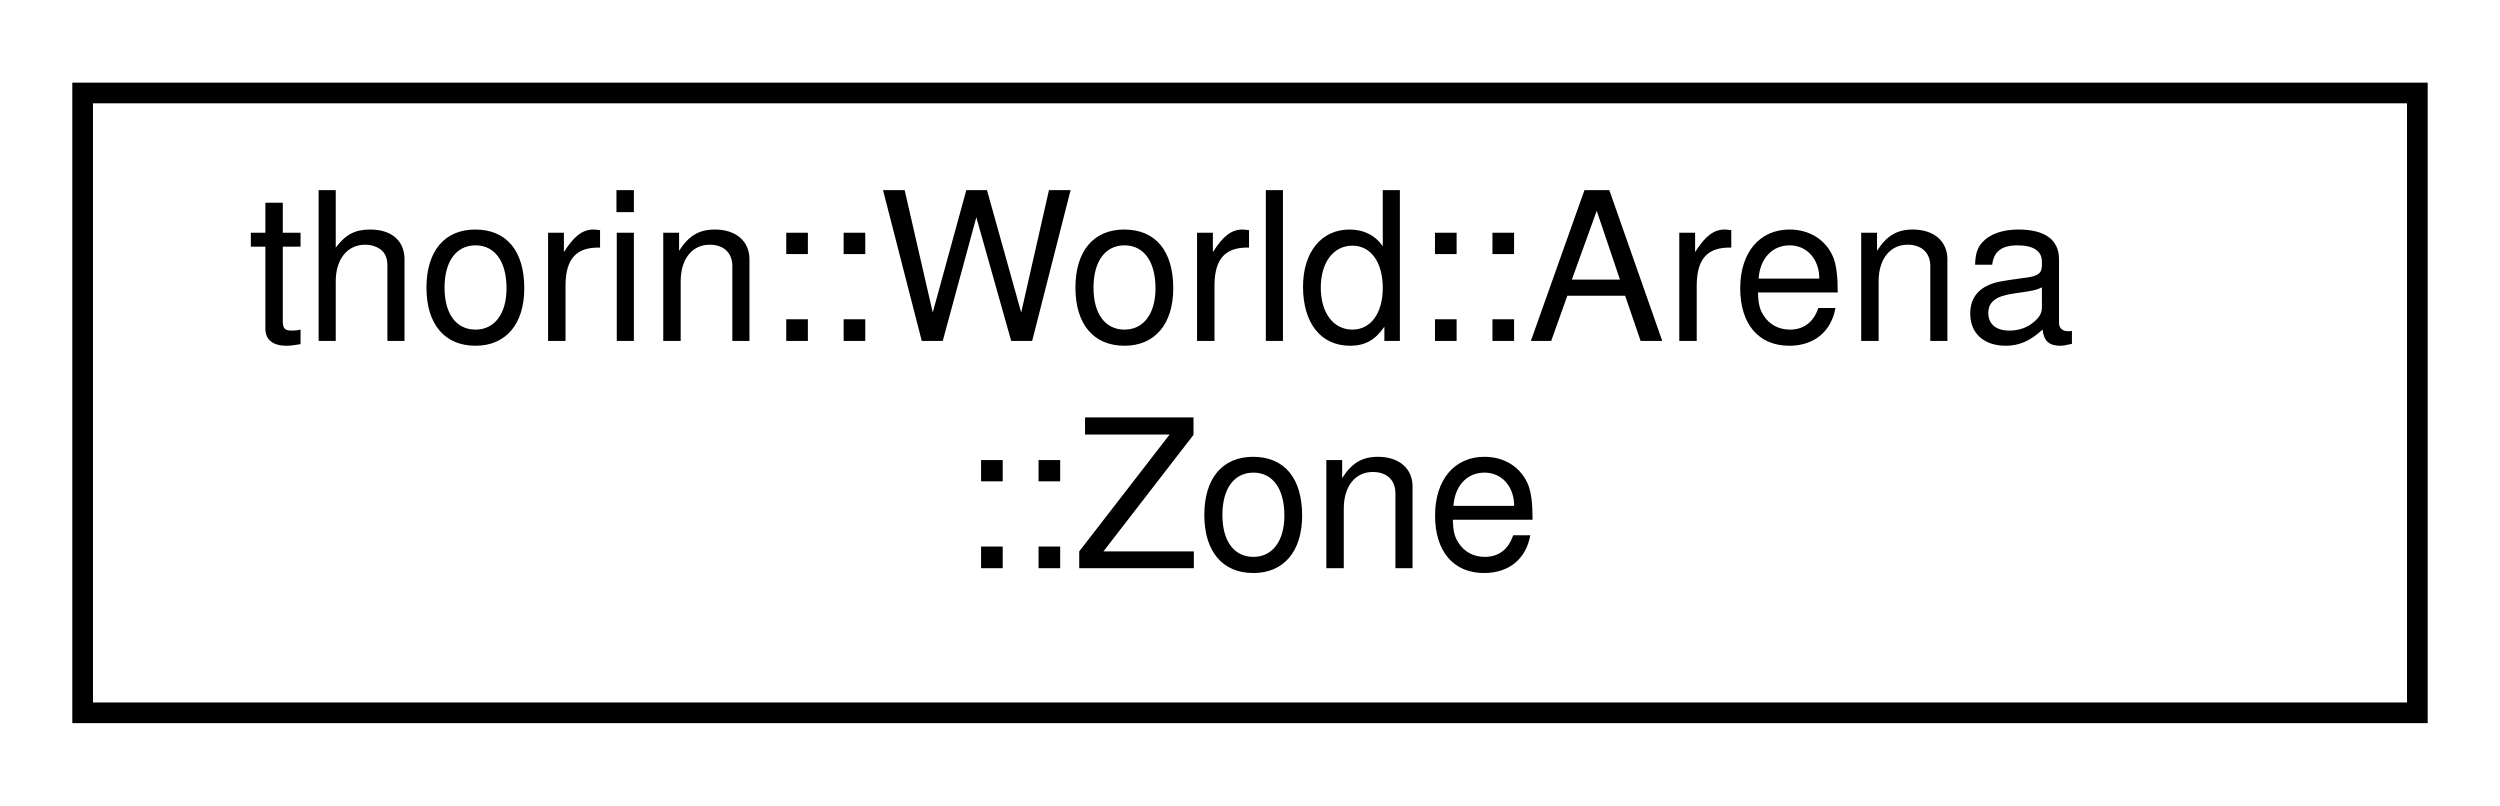
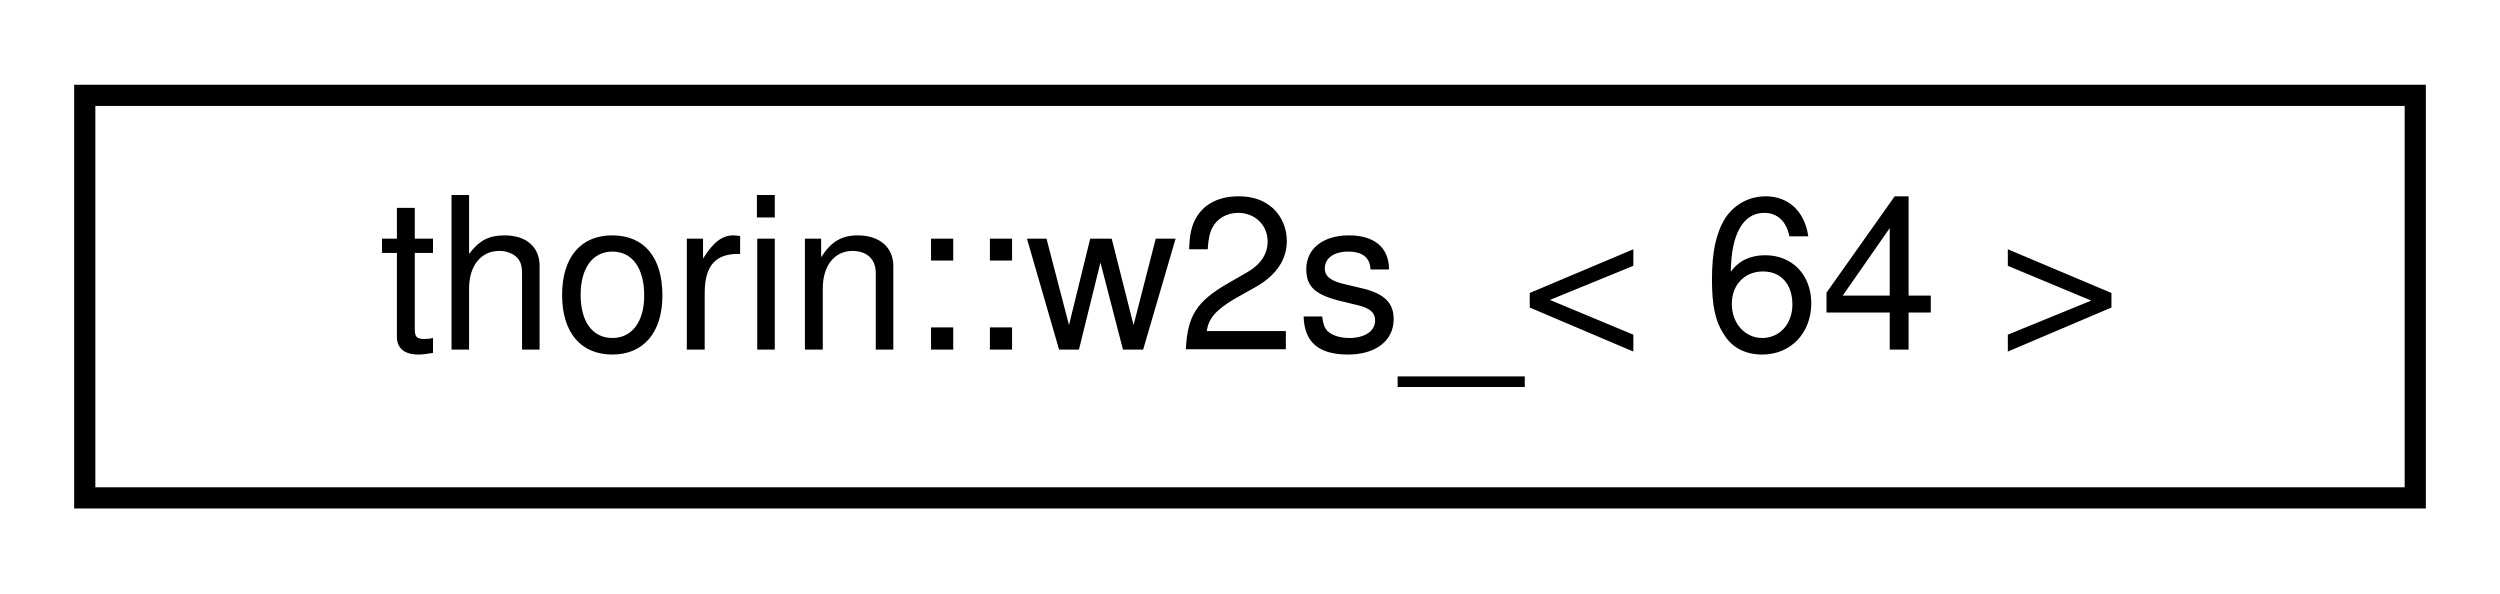
- <svg xmlns="http://www.w3.org/2000/svg" xmlns:xlink="http://www.w3.org/1999/xlink" width="121pt" height="39pt" viewBox="0.00 0.00 121.00 39.00">
-   <g id="graph0" class="graph" transform="scale(1 1) rotate(0) translate(4 35)">
+ <svg xmlns="http://www.w3.org/2000/svg" xmlns:xlink="http://www.w3.org/1999/xlink" width="118pt" height="28pt" viewBox="0.00 0.00 118.00 28.00">
+   <g id="graph0" class="graph" transform="scale(1 1) rotate(0) translate(4 24)">
    <g id="node1" class="node">
      <g id="a_node1">
-         <a xlink:href="structthorin_1_1World_1_1Arena_1_1Zone.html" target="_top" xlink:title=" ">
-           <polygon fill="none" stroke="black" points="0,-0.5 0,-30.5 113,-30.5 113,-0.5 0,-0.5" />
-           <text text-anchor="start" x="8" y="-18.5" font-family="Helvetica,sans-Serif" font-size="10.00">thorin::World::Arena</text>
-           <text text-anchor="middle" x="56.5" y="-7.5" font-family="Helvetica,sans-Serif" font-size="10.00">::Zone</text>
+         <a xlink:href="namespacethorin.html#structthorin_1_1w2s___3_0164_01_4" target="_top" xlink:title=" ">
+           <polygon fill="none" stroke="black" points="0,-0.5 0,-19.5 110,-19.5 110,-0.5 0,-0.5" />
+           <text text-anchor="middle" x="55" y="-7.5" font-family="Helvetica,sans-Serif" font-size="10.00">thorin::w2s_&lt; 64 &gt;</text>
        </a>
      </g>
    </g>
  </g>
</svg>
